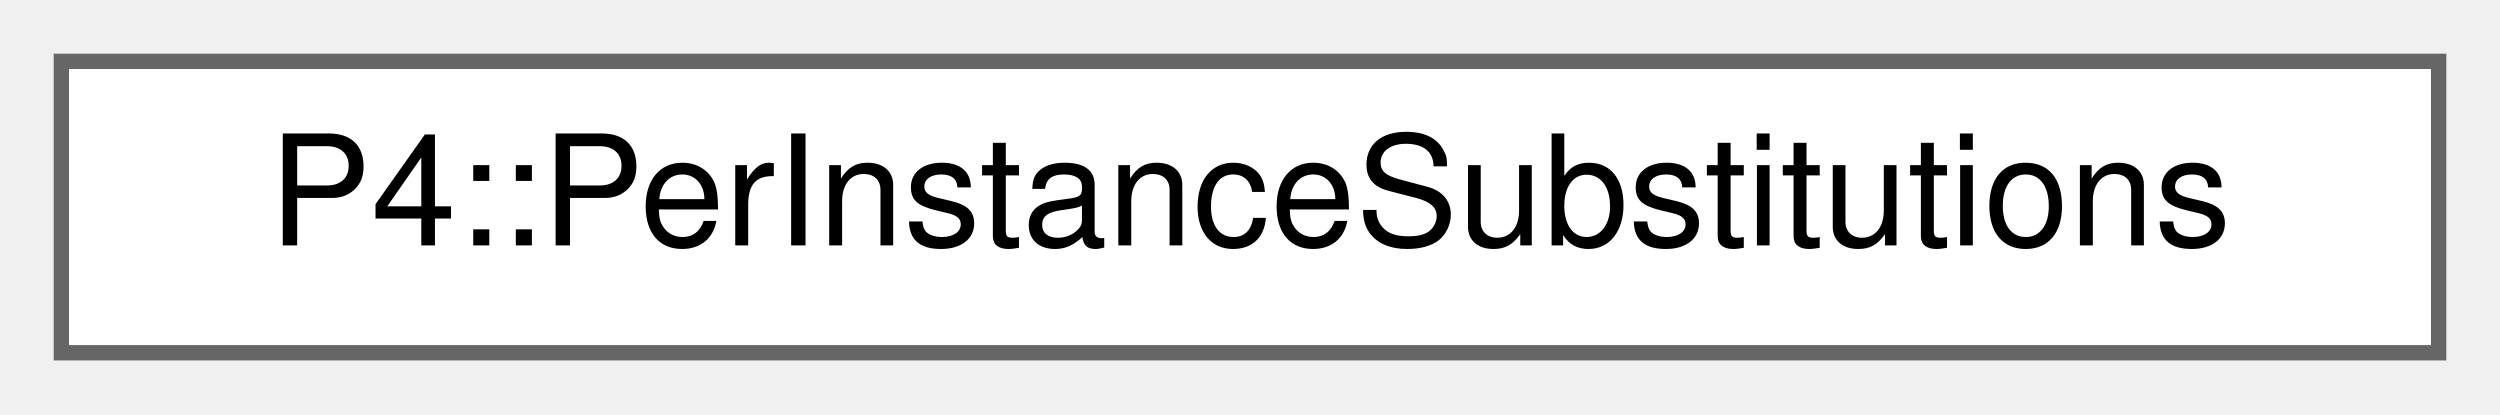
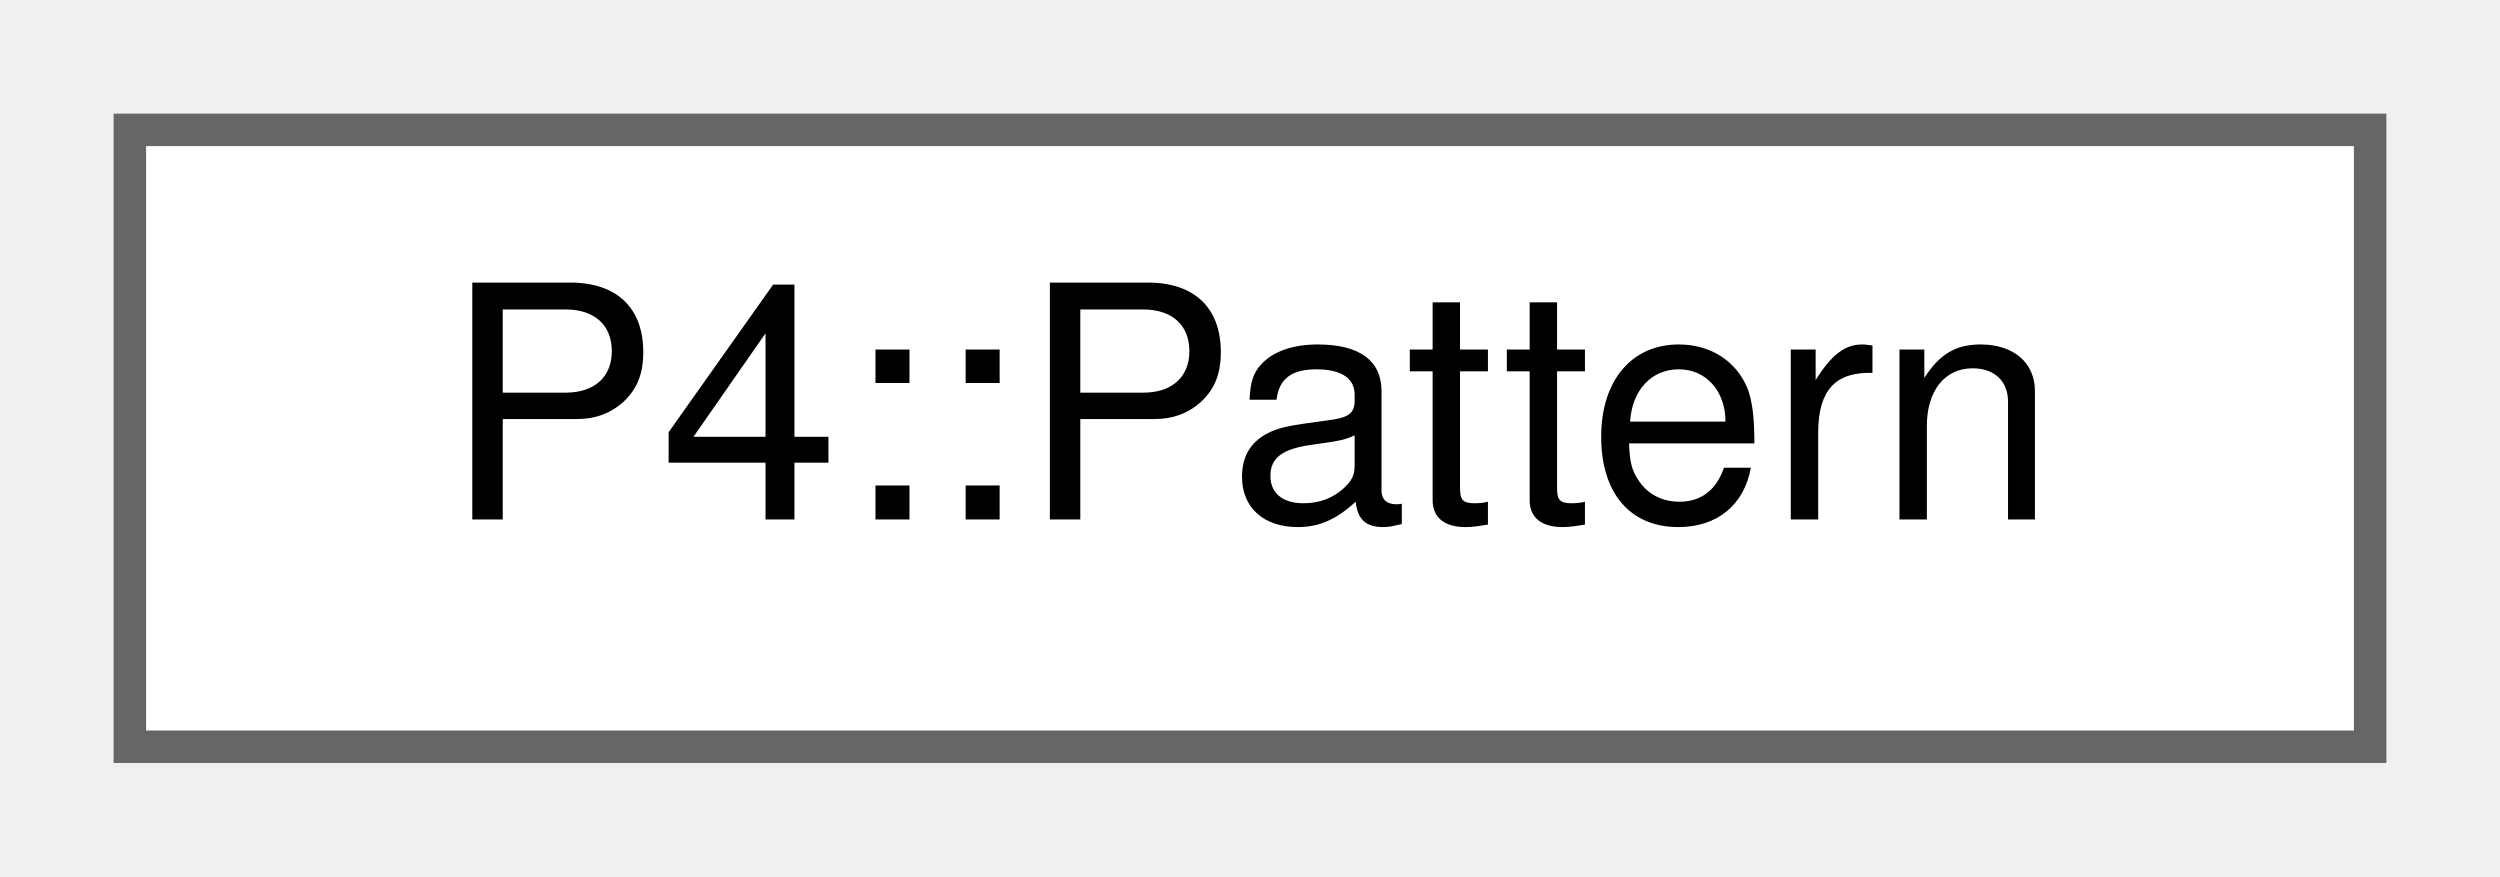
- <svg xmlns="http://www.w3.org/2000/svg" xmlns:xlink="http://www.w3.org/1999/xlink" width="163pt" height="27pt" viewBox="0.00 0.00 163.00 27.00">
+ <svg xmlns="http://www.w3.org/2000/svg" xmlns:xlink="http://www.w3.org/1999/xlink" width="77pt" height="27pt" viewBox="0.00 0.00 77.00 27.00">
  <g id="graph0" class="graph" transform="scale(1 1) rotate(0) translate(4 23)">
    <g id="Node000000" class="node">
      <g id="a_Node000000">
-         <a xlink:href="struct_p4_1_1_per_instance_substitutions.html" target="_top" xlink:title=" ">
-           <polygon fill="white" stroke="#666666" points="155,-19 0,-19 0,0 155,0 155,-19" />
-           <text text-anchor="middle" x="77.5" y="-7" font-family="Helvetica,sans-Serif" font-size="10.00">P4::PerInstanceSubstitutions</text>
+         <a xlink:href="class_p4_1_1_pattern.html" target="_top" xlink:title=" ">
+           <polygon fill="white" stroke="#666666" points="69,-19 0,-19 0,0 69,0 69,-19" />
+           <text text-anchor="middle" x="34.5" y="-7" font-family="Helvetica,sans-Serif" font-size="10.00">P4::Pattern</text>
        </a>
      </g>
    </g>
  </g>
</svg>
